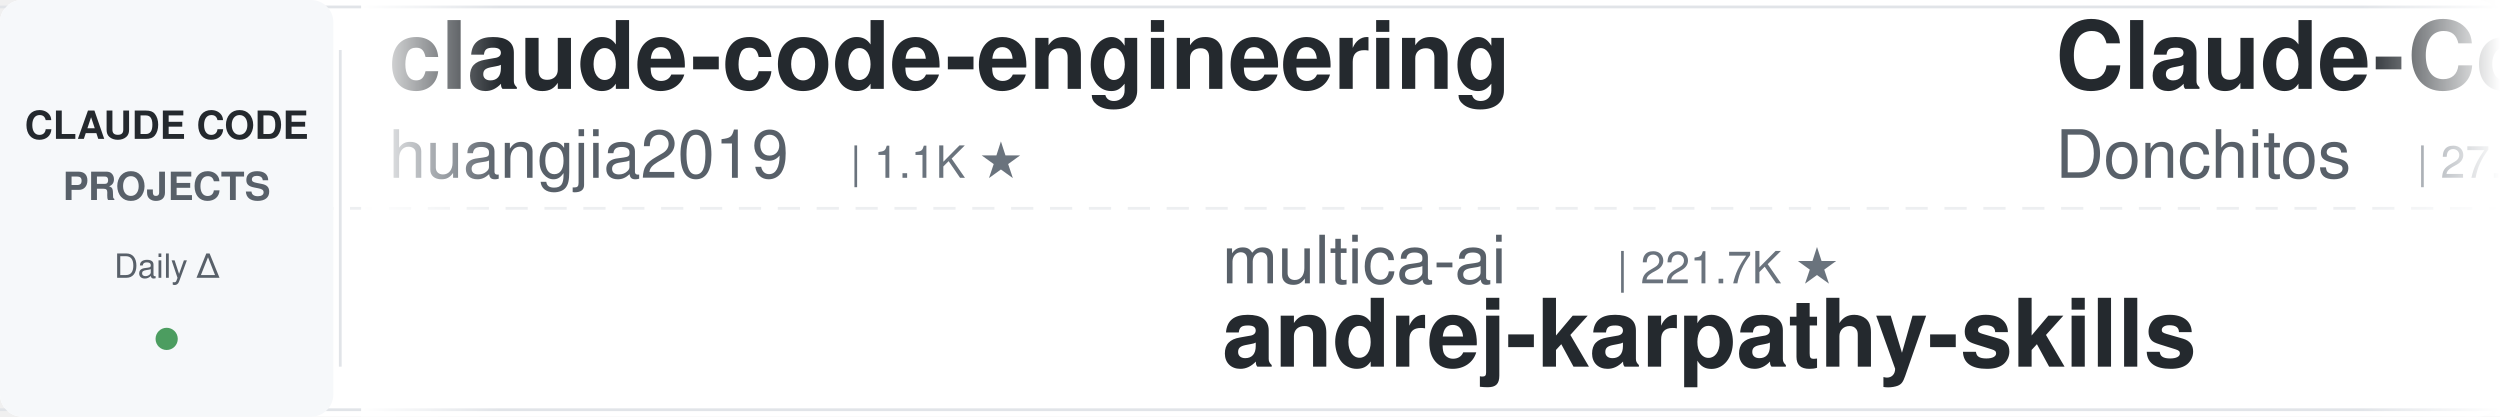
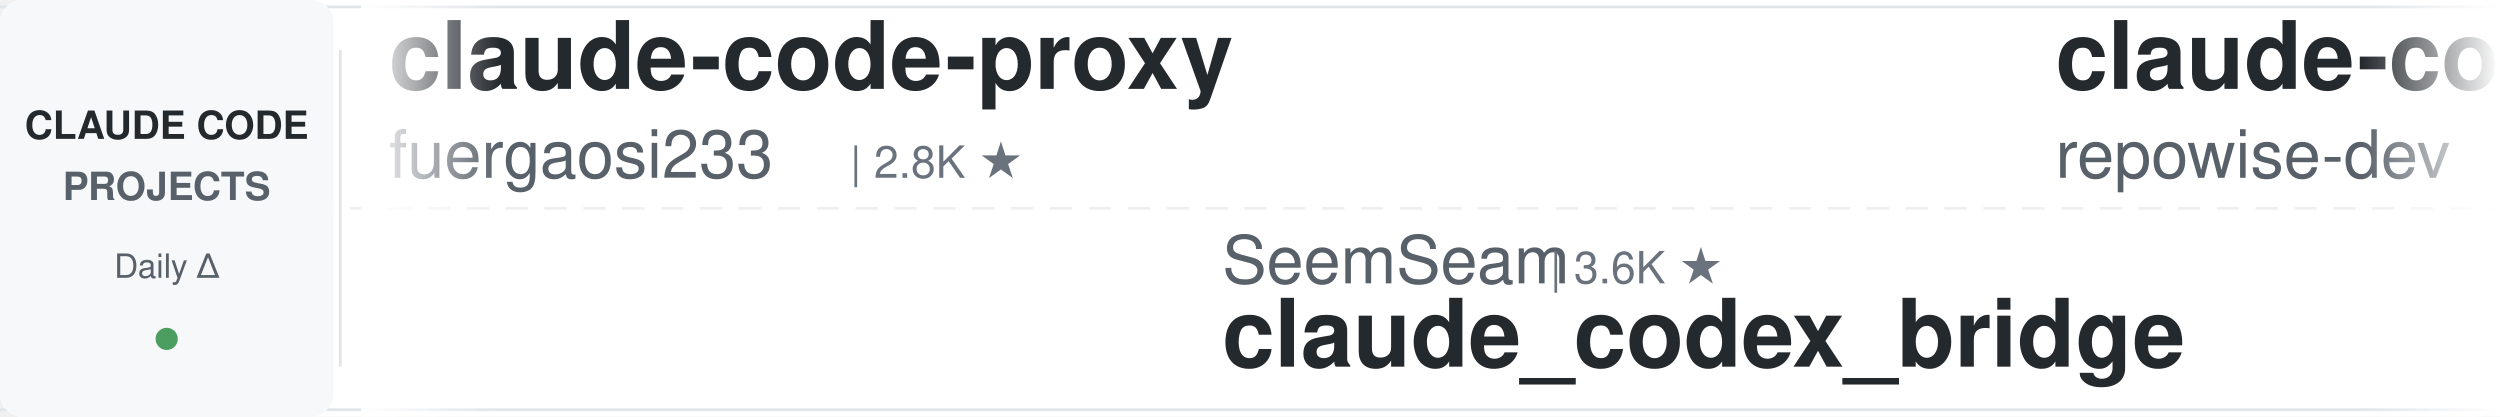
<svg xmlns="http://www.w3.org/2000/svg" width="900" height="150">
  <defs>
    <linearGradient id="leftFade" x1="0%" y1="0%" x2="100%" y2="0%">
      <stop offset="0%" style="stop-color:#ffffff;stop-opacity:1" />
      <stop offset="100%" style="stop-color:#ffffff;stop-opacity:0" />
    </linearGradient>
    <linearGradient id="rightFade" x1="0%" y1="0%" x2="100%" y2="0%">
      <stop offset="0%" style="stop-color:#ffffff;stop-opacity:0" />
      <stop offset="100%" style="stop-color:#ffffff;stop-opacity:1" />
    </linearGradient>
  </defs>
  <rect width="900" height="150" fill="#ffffff" rx="8" />
  <rect x="0" y="2" width="900" height="1" fill="#e1e4e8" />
  <rect x="0" y="147" width="900" height="1" fill="#e1e4e8" />
  <line x1="0" y1="75" x2="900" y2="75" stroke="#e1e4e8" stroke-width="1" stroke-dasharray="8 6" opacity="0.6" />
  <rect x="0" y="0" width="120" height="150" fill="#f6f8fa" rx="8" />
  <text x="60" y="50" font-family="-apple-system, BlinkMacSystemFont, 'Segoe UI', Helvetica, Arial, sans-serif" font-size="14" font-weight="600" fill="#24292e" text-anchor="middle">CLAUDE CODE</text>
  <text x="60" y="72" font-family="-apple-system, BlinkMacSystemFont, 'Segoe UI', Helvetica, Arial, sans-serif" font-size="14" font-weight="600" fill="#586069" text-anchor="middle">PROJECTS</text>
  <text x="60" y="100" font-family="-apple-system, BlinkMacSystemFont, 'Segoe UI', Helvetica, Arial, sans-serif" font-size="12" font-weight="500" fill="#586069" text-anchor="middle">Daily Δ</text>
  <circle cx="60" cy="122" r="4" fill="#22863a" opacity="0.8" />
  <rect x="122" y="18" width="1" height="114" fill="#e1e4e8" />
  <clipPath id="tickerClip">
    <rect x="130" y="0" width="770" height="150" />
  </clipPath>
  <g clip-path="url(#tickerClip)">
    <g id="tickerItems">
      <animateTransform attributeName="transform" attributeType="XML" type="translate" from="0 0" to="-3000 0" dur="54s" repeatCount="indefinite" />
      <g transform="translate(0, 0)">
-         <text x="140" y="32" font-family="-apple-system, BlinkMacSystemFont, 'Segoe UI', Helvetica, Arial, sans-serif" font-size="34" font-weight="600" fill="#24292e">claude-code-engineering</text>
-         <text x="140" y="64" font-family="-apple-system, BlinkMacSystemFont, 'Segoe UI', Helvetica, Arial, sans-serif" font-size="24" font-weight="400" fill="#586069">huangjia2019</text>
-         <text x="306" y="64" font-family="-apple-system, BlinkMacSystemFont, 'Segoe UI', Helvetica, Arial, sans-serif" font-size="16" font-weight="500" fill="#6a737d">| 1.1K ★</text>
+         <text x="140" y="32" font-family="-apple-system, BlinkMacSystemFont, 'Segoe UI', Helvetica, Arial, sans-serif" font-size="34" font-weight="600" fill="#24292e">claude-code-proxy</text>
+         <text x="140" y="64" font-family="-apple-system, BlinkMacSystemFont, 'Segoe UI', Helvetica, Arial, sans-serif" font-size="24" font-weight="400" fill="#586069">fuergaosi233</text>
+         <text x="306" y="64" font-family="-apple-system, BlinkMacSystemFont, 'Segoe UI', Helvetica, Arial, sans-serif" font-size="16" font-weight="500" fill="#6a737d">| 2.8K ★</text>
      </g>
      <g transform="translate(300, 0)">
-         <text x="140" y="102" font-family="-apple-system, BlinkMacSystemFont, 'Segoe UI', Helvetica, Arial, sans-serif" font-size="24" font-weight="400" fill="#586069">multica-ai</text>
-         <text x="282" y="102" font-family="-apple-system, BlinkMacSystemFont, 'Segoe UI', Helvetica, Arial, sans-serif" font-size="16" font-weight="500" fill="#6a737d">| 221.7K ★</text>
-         <text x="140" y="132" font-family="-apple-system, BlinkMacSystemFont, 'Segoe UI', Helvetica, Arial, sans-serif" font-size="34" font-weight="600" fill="#24292e">andrej-karpathy-skills</text>
+         <text x="140" y="102" font-family="-apple-system, BlinkMacSystemFont, 'Segoe UI', Helvetica, Arial, sans-serif" font-size="24" font-weight="400" fill="#586069">SeemSeam</text>
+         <text x="258" y="102" font-family="-apple-system, BlinkMacSystemFont, 'Segoe UI', Helvetica, Arial, sans-serif" font-size="16" font-weight="500" fill="#6a737d">| 3.6K ★</text>
+         <text x="140" y="132" font-family="-apple-system, BlinkMacSystemFont, 'Segoe UI', Helvetica, Arial, sans-serif" font-size="34" font-weight="600" fill="#24292e">claude_codex_bridge</text>
      </g>
      <g transform="translate(600, 0)">
-         <text x="140" y="32" font-family="-apple-system, BlinkMacSystemFont, 'Segoe UI', Helvetica, Arial, sans-serif" font-size="34" font-weight="600" fill="#24292e">Claude-Code-Game-Studios</text>
-         <text x="140" y="64" font-family="-apple-system, BlinkMacSystemFont, 'Segoe UI', Helvetica, Arial, sans-serif" font-size="24" font-weight="400" fill="#586069">Donchitos</text>
-         <text x="270" y="64" font-family="-apple-system, BlinkMacSystemFont, 'Segoe UI', Helvetica, Arial, sans-serif" font-size="16" font-weight="500" fill="#6a737d">| 27.0K ★</text>
+         <text x="140" y="32" font-family="-apple-system, BlinkMacSystemFont, 'Segoe UI', Helvetica, Arial, sans-serif" font-size="34" font-weight="600" fill="#24292e">claude-code-prompts</text>
+         <text x="140" y="64" font-family="-apple-system, BlinkMacSystemFont, 'Segoe UI', Helvetica, Arial, sans-serif" font-size="24" font-weight="400" fill="#586069">repowise-dev</text>
+         <text x="306" y="64" font-family="-apple-system, BlinkMacSystemFont, 'Segoe UI', Helvetica, Arial, sans-serif" font-size="16" font-weight="500" fill="#6a737d">| 1.2K ★</text>
      </g>
      <g transform="translate(900, 0)">
-         <text x="140" y="102" font-family="-apple-system, BlinkMacSystemFont, 'Segoe UI', Helvetica, Arial, sans-serif" font-size="24" font-weight="400" fill="#586069">Alishahryar1</text>
-         <text x="306" y="102" font-family="-apple-system, BlinkMacSystemFont, 'Segoe UI', Helvetica, Arial, sans-serif" font-size="16" font-weight="500" fill="#6a737d">| 62.3K ★</text>
-         <text x="140" y="132" font-family="-apple-system, BlinkMacSystemFont, 'Segoe UI', Helvetica, Arial, sans-serif" font-size="34" font-weight="600" fill="#24292e">free-claude-code</text>
+         <text x="140" y="102" font-family="-apple-system, BlinkMacSystemFont, 'Segoe UI', Helvetica, Arial, sans-serif" font-size="24" font-weight="400" fill="#586069">ding113</text>
+         <text x="246" y="102" font-family="-apple-system, BlinkMacSystemFont, 'Segoe UI', Helvetica, Arial, sans-serif" font-size="16" font-weight="500" fill="#6a737d">| 3.4K ★</text>
+         <text x="140" y="132" font-family="-apple-system, BlinkMacSystemFont, 'Segoe UI', Helvetica, Arial, sans-serif" font-size="34" font-weight="600" fill="#24292e">claude-code-hub</text>
      </g>
      <g transform="translate(1200, 0)">
-         <text x="140" y="32" font-family="-apple-system, BlinkMacSystemFont, 'Segoe UI', Helvetica, Arial, sans-serif" font-size="34" font-weight="600" fill="#24292e">Claude-Code-Source-Study</text>
-         <text x="140" y="64" font-family="-apple-system, BlinkMacSystemFont, 'Segoe UI', Helvetica, Arial, sans-serif" font-size="24" font-weight="400" fill="#586069">luyao618</text>
+         <text x="140" y="32" font-family="-apple-system, BlinkMacSystemFont, 'Segoe UI', Helvetica, Arial, sans-serif" font-size="34" font-weight="600" fill="#24292e">sc-claude-code-files</text>
+         <text x="140" y="64" font-family="-apple-system, BlinkMacSystemFont, 'Segoe UI', Helvetica, Arial, sans-serif" font-size="24" font-weight="400" fill="#586069">https-deeplearning-ai</text>
+         <text x="414" y="64" font-family="-apple-system, BlinkMacSystemFont, 'Segoe UI', Helvetica, Arial, sans-serif" font-size="16" font-weight="500" fill="#6a737d">| 558 ★</text>
+       </g>
+       <g transform="translate(1500, 0)">
+         <text x="140" y="102" font-family="-apple-system, BlinkMacSystemFont, 'Segoe UI', Helvetica, Arial, sans-serif" font-size="24" font-weight="400" fill="#586069">OneRedOak</text>
+         <text x="270" y="102" font-family="-apple-system, BlinkMacSystemFont, 'Segoe UI', Helvetica, Arial, sans-serif" font-size="16" font-weight="500" fill="#6a737d">| 3.9K ★</text>
+         <text x="140" y="132" font-family="-apple-system, BlinkMacSystemFont, 'Segoe UI', Helvetica, Arial, sans-serif" font-size="34" font-weight="600" fill="#24292e">claude-code-workflows</text>
+       </g>
+       <g transform="translate(1800, 0)">
+         <text x="140" y="32" font-family="-apple-system, BlinkMacSystemFont, 'Segoe UI', Helvetica, Arial, sans-serif" font-size="34" font-weight="600" fill="#24292e">awesome-claude-code-suba...</text>
+         <text x="140" y="64" font-family="-apple-system, BlinkMacSystemFont, 'Segoe UI', Helvetica, Arial, sans-serif" font-size="24" font-weight="400" fill="#586069">VoltAgent</text>
+         <text x="270" y="64" font-family="-apple-system, BlinkMacSystemFont, 'Segoe UI', Helvetica, Arial, sans-serif" font-size="16" font-weight="500" fill="#6a737d">| 25.9K ★</text>
+       </g>
+       <g transform="translate(2100, 0)">
+         <text x="140" y="102" font-family="-apple-system, BlinkMacSystemFont, 'Segoe UI', Helvetica, Arial, sans-serif" font-size="24" font-weight="400" fill="#586069">kodu-ai</text>
+         <text x="246" y="102" font-family="-apple-system, BlinkMacSystemFont, 'Segoe UI', Helvetica, Arial, sans-serif" font-size="16" font-weight="500" fill="#6a737d">| 5.2K ★</text>
+         <text x="140" y="132" font-family="-apple-system, BlinkMacSystemFont, 'Segoe UI', Helvetica, Arial, sans-serif" font-size="34" font-weight="600" fill="#24292e">claude-coder</text>
+       </g>
+       <g transform="translate(2400, 0)">
+         <text x="140" y="32" font-family="-apple-system, BlinkMacSystemFont, 'Segoe UI', Helvetica, Arial, sans-serif" font-size="34" font-weight="600" fill="#24292e">claude-code-settings</text>
+         <text x="140" y="64" font-family="-apple-system, BlinkMacSystemFont, 'Segoe UI', Helvetica, Arial, sans-serif" font-size="24" font-weight="400" fill="#586069">feiskyer</text>
        <text x="258" y="64" font-family="-apple-system, BlinkMacSystemFont, 'Segoe UI', Helvetica, Arial, sans-serif" font-size="16" font-weight="500" fill="#6a737d">| 1.7K ★</text>
      </g>
-       <g transform="translate(1500, 0)">
-         <text x="140" y="102" font-family="-apple-system, BlinkMacSystemFont, 'Segoe UI', Helvetica, Arial, sans-serif" font-size="24" font-weight="400" fill="#586069">https-deeplearning-ai</text>
-         <text x="414" y="102" font-family="-apple-system, BlinkMacSystemFont, 'Segoe UI', Helvetica, Arial, sans-serif" font-size="16" font-weight="500" fill="#6a737d">| 558 ★</text>
-         <text x="140" y="132" font-family="-apple-system, BlinkMacSystemFont, 'Segoe UI', Helvetica, Arial, sans-serif" font-size="34" font-weight="600" fill="#24292e">sc-claude-code-files</text>
-       </g>
-       <g transform="translate(1800, 0)">
-         <text x="140" y="32" font-family="-apple-system, BlinkMacSystemFont, 'Segoe UI', Helvetica, Arial, sans-serif" font-size="34" font-weight="600" fill="#24292e">claude-code-base-action</text>
-         <text x="140" y="64" font-family="-apple-system, BlinkMacSystemFont, 'Segoe UI', Helvetica, Arial, sans-serif" font-size="24" font-weight="400" fill="#586069">anthropics</text>
-         <text x="282" y="64" font-family="-apple-system, BlinkMacSystemFont, 'Segoe UI', Helvetica, Arial, sans-serif" font-size="16" font-weight="500" fill="#6a737d">| 1.0K ★</text>
-       </g>
-       <g transform="translate(2100, 0)">
+       <g transform="translate(2700, 0)">
        <text x="140" y="102" font-family="-apple-system, BlinkMacSystemFont, 'Segoe UI', Helvetica, Arial, sans-serif" font-size="24" font-weight="400" fill="#586069">affaan-m</text>
-         <text x="258" y="102" font-family="-apple-system, BlinkMacSystemFont, 'Segoe UI', Helvetica, Arial, sans-serif" font-size="16" font-weight="500" fill="#6a737d">| 285.2K ★</text>
+         <text x="258" y="102" font-family="-apple-system, BlinkMacSystemFont, 'Segoe UI', Helvetica, Arial, sans-serif" font-size="16" font-weight="500" fill="#6a737d">| 285.4K ★</text>
        <text x="140" y="132" font-family="-apple-system, BlinkMacSystemFont, 'Segoe UI', Helvetica, Arial, sans-serif" font-size="34" font-weight="600" fill="#24292e">ECC</text>
      </g>
-       <g transform="translate(2400, 0)">
-         <text x="140" y="32" font-family="-apple-system, BlinkMacSystemFont, 'Segoe UI', Helvetica, Arial, sans-serif" font-size="34" font-weight="600" fill="#24292e">claude-code-from-source</text>
-         <text x="140" y="64" font-family="-apple-system, BlinkMacSystemFont, 'Segoe UI', Helvetica, Arial, sans-serif" font-size="24" font-weight="400" fill="#586069">alejandrobalderas</text>
-         <text x="366" y="64" font-family="-apple-system, BlinkMacSystemFont, 'Segoe UI', Helvetica, Arial, sans-serif" font-size="16" font-weight="500" fill="#6a737d">| 3.0K ★</text>
-       </g>
-       <g transform="translate(2700, 0)">
-         <text x="140" y="102" font-family="-apple-system, BlinkMacSystemFont, 'Segoe UI', Helvetica, Arial, sans-serif" font-size="24" font-weight="400" fill="#586069">JrCx7scC</text>
-         <text x="258" y="102" font-family="-apple-system, BlinkMacSystemFont, 'Segoe UI', Helvetica, Arial, sans-serif" font-size="16" font-weight="500" fill="#6a737d">| 376 ★</text>
-         <text x="140" y="132" font-family="-apple-system, BlinkMacSystemFont, 'Segoe UI', Helvetica, Arial, sans-serif" font-size="34" font-weight="600" fill="#24292e">claude-code-source</text>
-       </g>
      <g transform="translate(3000, 0)">
-         <text x="140" y="32" font-family="-apple-system, BlinkMacSystemFont, 'Segoe UI', Helvetica, Arial, sans-serif" font-size="34" font-weight="600" fill="#24292e">claude-code-engineering</text>
-         <text x="140" y="64" font-family="-apple-system, BlinkMacSystemFont, 'Segoe UI', Helvetica, Arial, sans-serif" font-size="24" font-weight="400" fill="#586069">huangjia2019</text>
-         <text x="306" y="64" font-family="-apple-system, BlinkMacSystemFont, 'Segoe UI', Helvetica, Arial, sans-serif" font-size="16" font-weight="500" fill="#6a737d">| 1.1K ★</text>
+         <text x="140" y="32" font-family="-apple-system, BlinkMacSystemFont, 'Segoe UI', Helvetica, Arial, sans-serif" font-size="34" font-weight="600" fill="#24292e">claude-code-proxy</text>
+         <text x="140" y="64" font-family="-apple-system, BlinkMacSystemFont, 'Segoe UI', Helvetica, Arial, sans-serif" font-size="24" font-weight="400" fill="#586069">fuergaosi233</text>
+         <text x="306" y="64" font-family="-apple-system, BlinkMacSystemFont, 'Segoe UI', Helvetica, Arial, sans-serif" font-size="16" font-weight="500" fill="#6a737d">| 2.8K ★</text>
      </g>
      <g transform="translate(3300, 0)">
-         <text x="140" y="102" font-family="-apple-system, BlinkMacSystemFont, 'Segoe UI', Helvetica, Arial, sans-serif" font-size="24" font-weight="400" fill="#586069">multica-ai</text>
-         <text x="282" y="102" font-family="-apple-system, BlinkMacSystemFont, 'Segoe UI', Helvetica, Arial, sans-serif" font-size="16" font-weight="500" fill="#6a737d">| 221.7K ★</text>
-         <text x="140" y="132" font-family="-apple-system, BlinkMacSystemFont, 'Segoe UI', Helvetica, Arial, sans-serif" font-size="34" font-weight="600" fill="#24292e">andrej-karpathy-skills</text>
+         <text x="140" y="102" font-family="-apple-system, BlinkMacSystemFont, 'Segoe UI', Helvetica, Arial, sans-serif" font-size="24" font-weight="400" fill="#586069">SeemSeam</text>
+         <text x="258" y="102" font-family="-apple-system, BlinkMacSystemFont, 'Segoe UI', Helvetica, Arial, sans-serif" font-size="16" font-weight="500" fill="#6a737d">| 3.6K ★</text>
+         <text x="140" y="132" font-family="-apple-system, BlinkMacSystemFont, 'Segoe UI', Helvetica, Arial, sans-serif" font-size="34" font-weight="600" fill="#24292e">claude_codex_bridge</text>
      </g>
      <g transform="translate(3600, 0)">
-         <text x="140" y="32" font-family="-apple-system, BlinkMacSystemFont, 'Segoe UI', Helvetica, Arial, sans-serif" font-size="34" font-weight="600" fill="#24292e">Claude-Code-Game-Studios</text>
-         <text x="140" y="64" font-family="-apple-system, BlinkMacSystemFont, 'Segoe UI', Helvetica, Arial, sans-serif" font-size="24" font-weight="400" fill="#586069">Donchitos</text>
-         <text x="270" y="64" font-family="-apple-system, BlinkMacSystemFont, 'Segoe UI', Helvetica, Arial, sans-serif" font-size="16" font-weight="500" fill="#6a737d">| 27.0K ★</text>
+         <text x="140" y="32" font-family="-apple-system, BlinkMacSystemFont, 'Segoe UI', Helvetica, Arial, sans-serif" font-size="34" font-weight="600" fill="#24292e">claude-code-prompts</text>
+         <text x="140" y="64" font-family="-apple-system, BlinkMacSystemFont, 'Segoe UI', Helvetica, Arial, sans-serif" font-size="24" font-weight="400" fill="#586069">repowise-dev</text>
+         <text x="306" y="64" font-family="-apple-system, BlinkMacSystemFont, 'Segoe UI', Helvetica, Arial, sans-serif" font-size="16" font-weight="500" fill="#6a737d">| 1.2K ★</text>
      </g>
      <g transform="translate(3900, 0)">
-         <text x="140" y="102" font-family="-apple-system, BlinkMacSystemFont, 'Segoe UI', Helvetica, Arial, sans-serif" font-size="24" font-weight="400" fill="#586069">Alishahryar1</text>
-         <text x="306" y="102" font-family="-apple-system, BlinkMacSystemFont, 'Segoe UI', Helvetica, Arial, sans-serif" font-size="16" font-weight="500" fill="#6a737d">| 62.3K ★</text>
-         <text x="140" y="132" font-family="-apple-system, BlinkMacSystemFont, 'Segoe UI', Helvetica, Arial, sans-serif" font-size="34" font-weight="600" fill="#24292e">free-claude-code</text>
+         <text x="140" y="102" font-family="-apple-system, BlinkMacSystemFont, 'Segoe UI', Helvetica, Arial, sans-serif" font-size="24" font-weight="400" fill="#586069">ding113</text>
+         <text x="246" y="102" font-family="-apple-system, BlinkMacSystemFont, 'Segoe UI', Helvetica, Arial, sans-serif" font-size="16" font-weight="500" fill="#6a737d">| 3.4K ★</text>
+         <text x="140" y="132" font-family="-apple-system, BlinkMacSystemFont, 'Segoe UI', Helvetica, Arial, sans-serif" font-size="34" font-weight="600" fill="#24292e">claude-code-hub</text>
      </g>
    </g>
  </g>
  <rect x="130" y="0" width="50" height="150" fill="url(#leftFade)" />
  <rect x="850" y="0" width="50" height="150" fill="url(#rightFade)" />
</svg>
